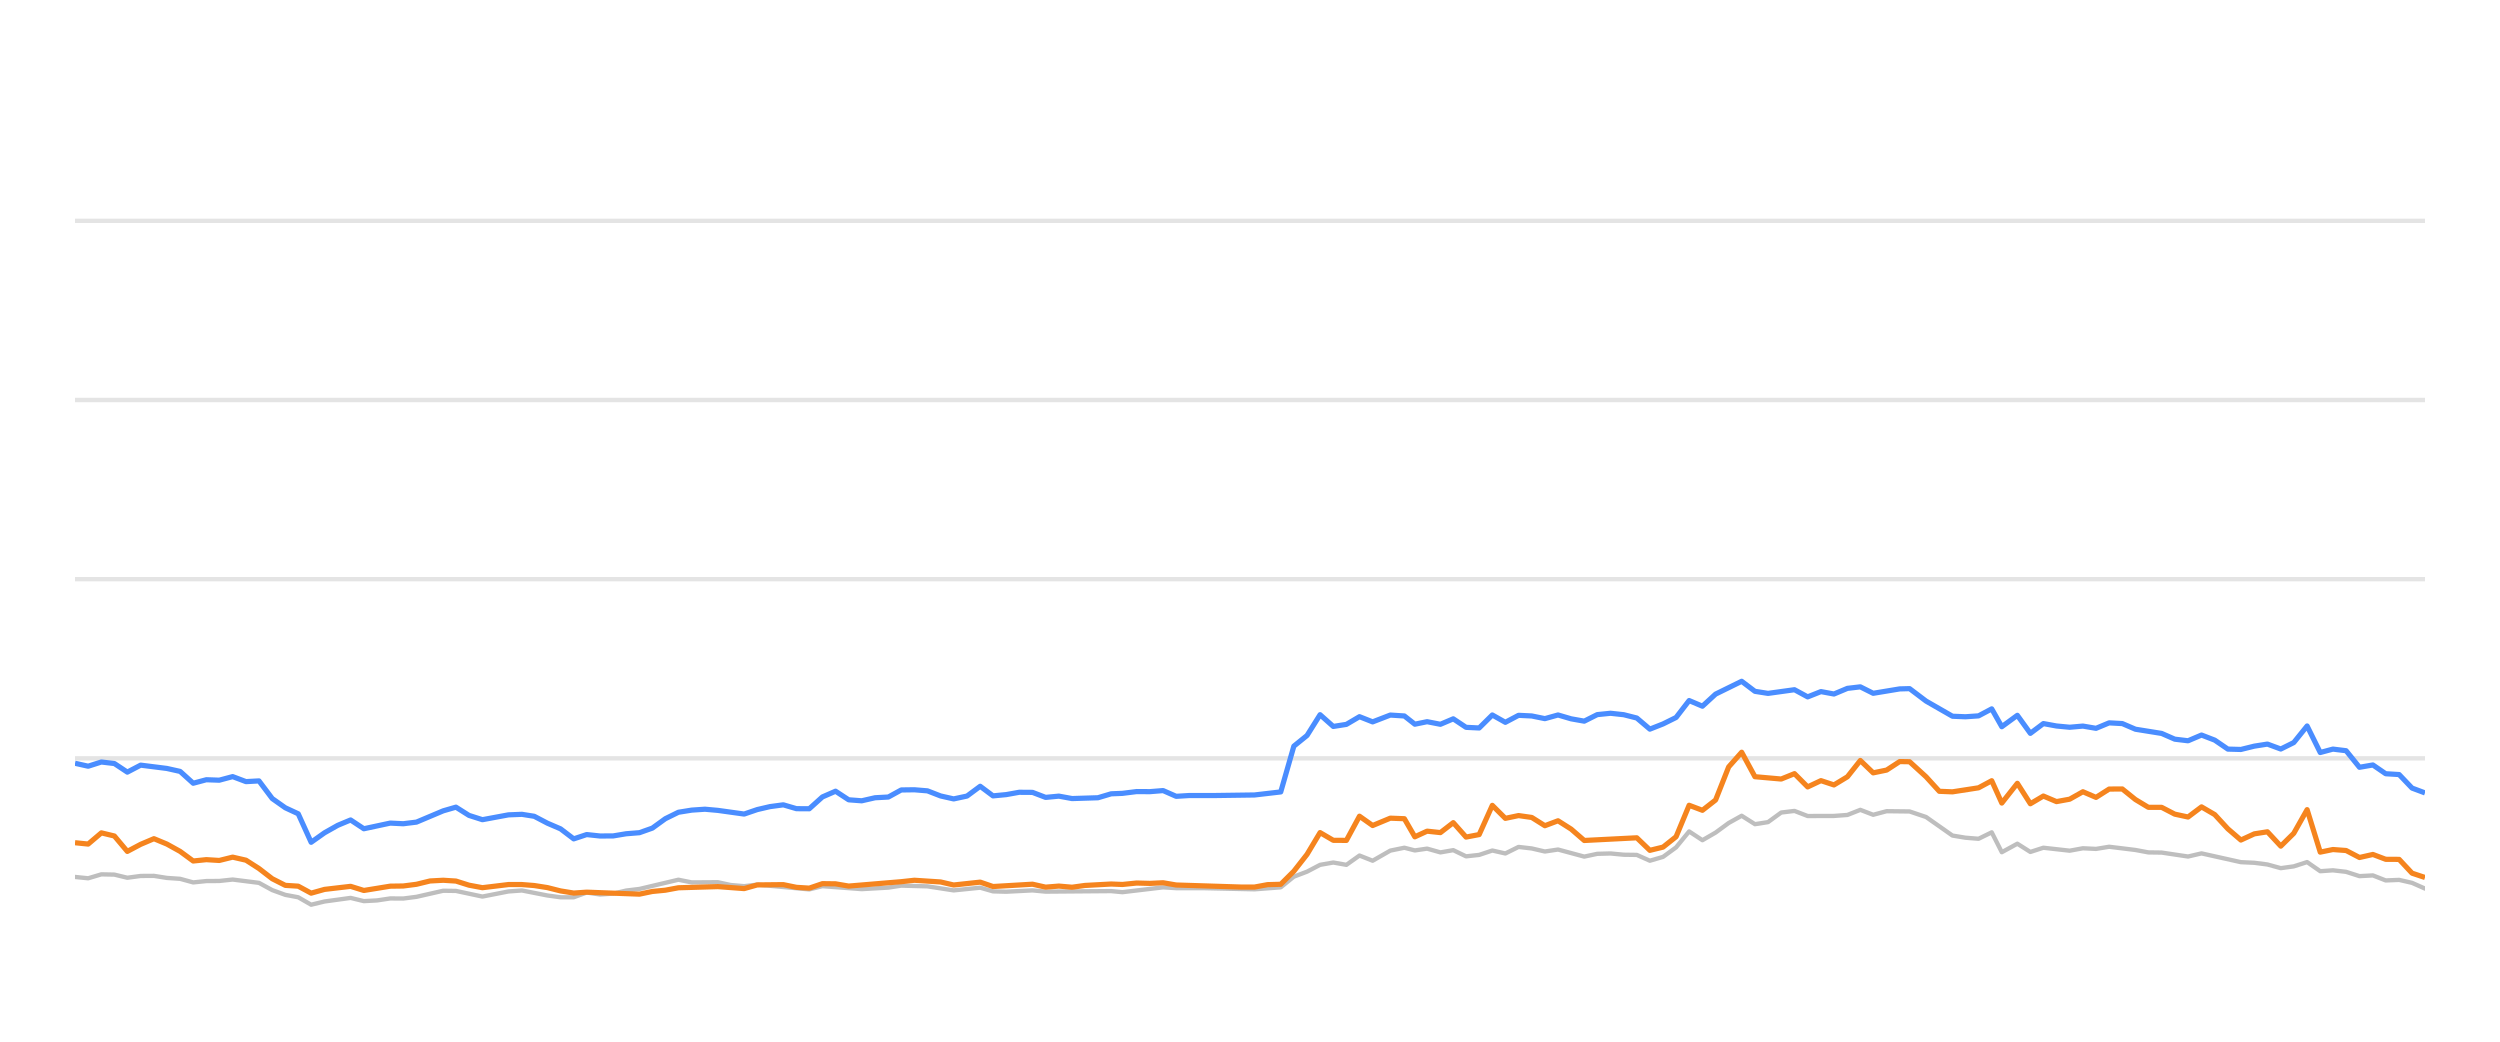
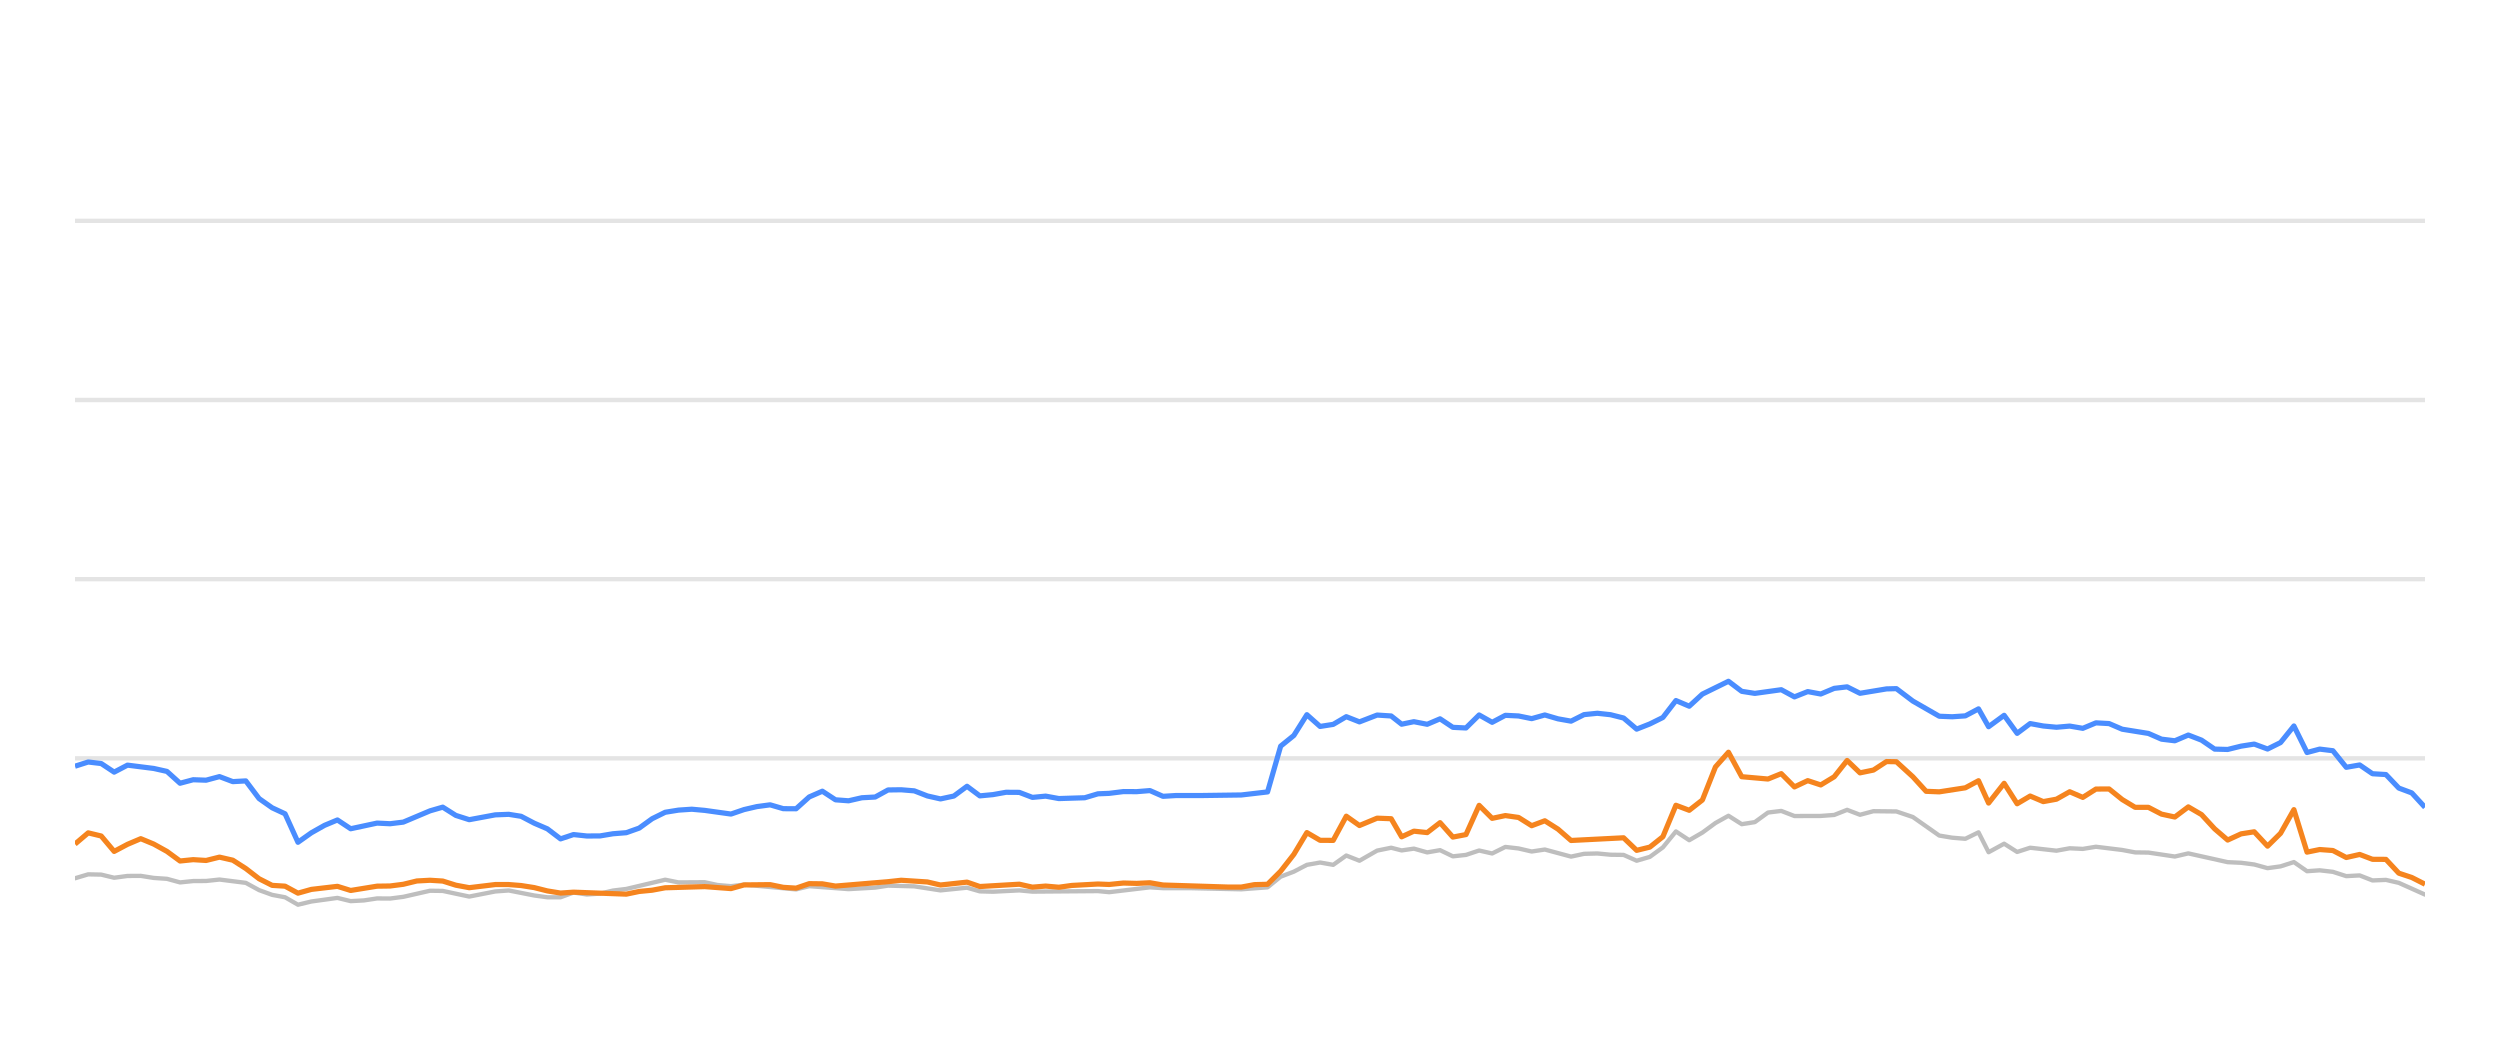
<svg xmlns="http://www.w3.org/2000/svg" width="288pt" height="120pt" viewBox="0 0 288 120" version="1.1">
  <defs>
    <style type="text/css">*{stroke-linejoin: round; stroke-linecap: butt}</style>
  </defs>
  <g id="figure_1">
    <g id="patch_1">
      <path d="M 0 120  L 288 120  L 288 0  L 0 0  L 0 120  z " style="fill: none; opacity: 0" />
    </g>
    <g id="axes_1">
      <g id="patch_2">
        <path d="M 8.64 108  L 279.36 108  L 279.36 4.8  L 8.64 4.8  L 8.64 108  z " style="fill: none" />
      </g>
      <g id="matplotlib.axis_1" />
      <g id="matplotlib.axis_2" />
      <g id="line2d_1">
-         <path d="M 8.64 87.36  L 279.36 87.36  " clip-path="url(#p8677d0cf7c)" style="fill: none; stroke: #b2b2b2; stroke-opacity: 0.35; stroke-width: 0.5; stroke-linecap: square" />
+         <path d="M 8.64 87.36  L 279.36 87.36  " clip-path="url(#pefb79c6687)" style="fill: none; stroke: #b2b2b2; stroke-opacity: 0.35; stroke-width: 0.5; stroke-linecap: square" />
      </g>
      <g id="line2d_2">
-         <path d="M 8.64 66.72  L 279.36 66.72  " clip-path="url(#p8677d0cf7c)" style="fill: none; stroke: #b2b2b2; stroke-opacity: 0.35; stroke-width: 0.5; stroke-linecap: square" />
+         <path d="M 8.64 66.72  L 279.36 66.72  " clip-path="url(#pefb79c6687)" style="fill: none; stroke: #b2b2b2; stroke-opacity: 0.35; stroke-width: 0.5; stroke-linecap: square" />
      </g>
      <g id="line2d_3">
-         <path d="M 8.64 46.08  L 279.36 46.08  " clip-path="url(#p8677d0cf7c)" style="fill: none; stroke: #b2b2b2; stroke-opacity: 0.35; stroke-width: 0.5; stroke-linecap: square" />
+         <path d="M 8.64 46.08  L 279.36 46.08  " clip-path="url(#pefb79c6687)" style="fill: none; stroke: #b2b2b2; stroke-opacity: 0.35; stroke-width: 0.5; stroke-linecap: square" />
      </g>
      <g id="line2d_4">
-         <path d="M 8.64 25.44  L 279.36 25.44  " clip-path="url(#p8677d0cf7c)" style="fill: none; stroke: #b2b2b2; stroke-opacity: 0.35; stroke-width: 0.5; stroke-linecap: square" />
+         <path d="M 8.64 25.44  L 279.36 25.44  " clip-path="url(#pefb79c6687)" style="fill: none; stroke: #b2b2b2; stroke-opacity: 0.35; stroke-width: 0.5; stroke-linecap: square" />
      </g>
      <g id="line2d_5">
-         <path d="M 8.64 101.024  L 10.157 101.178  L 11.677 100.724  L 13.177 100.755  L 14.668 101.117  L 16.204 100.91  L 17.735 100.9  L 19.224 101.137  L 20.751 101.24  L 22.258 101.653  L 23.771 101.498  L 25.26 101.488  L 26.803 101.323  L 29.834 101.705  L 31.362 102.541  L 32.869 103.088  L 34.355 103.366  L 35.844 104.223  L 37.388 103.851  L 40.389 103.439  L 41.916 103.81  L 43.437 103.728  L 44.954 103.5  L 46.455 103.511  L 47.977 103.315  L 51.059 102.613  L 52.523 102.634  L 55.574 103.284  L 58.569 102.696  L 60.125 102.582  L 63.063 103.16  L 64.574 103.366  L 66.093 103.366  L 67.586 102.819  L 69.127 103.046  L 70.649 102.943  L 72.132 102.592  L 73.665 102.407  L 78.151 101.344  L 79.685 101.653  L 82.7 101.633  L 84.17 101.952  L 85.728 102.087  L 87.236 101.911  L 93.229 102.458  L 94.741 102.087  L 99.272 102.427  L 102.339 102.252  L 103.823 102.025  L 106.845 102.107  L 109.863 102.572  L 112.92 102.262  L 114.395 102.685  L 115.911 102.726  L 118.945 102.572  L 120.456 102.716  L 128.002 102.654  L 129.3 102.778  L 133.99 102.221  L 135.494 102.314  L 138.541 102.314  L 144.519 102.448  L 147.541 102.221  L 149.052 100.993  L 150.57 100.415  L 152.073 99.63  L 153.594 99.362  L 155.104 99.63  L 156.612 98.557  L 158.129 99.156  L 160.163 97.99  L 161.783 97.659  L 162.989 97.969  L 164.402 97.763  L 165.936 98.196  L 167.416 97.938  L 168.89 98.65  L 170.401 98.485  L 171.915 97.979  L 173.416 98.32  L 174.937 97.566  L 176.458 97.742  L 177.97 98.093  L 179.484 97.866  L 182.506 98.681  L 184.003 98.361  L 185.536 98.32  L 187.053 98.464  L 188.559 98.485  L 190.064 99.156  L 191.584 98.712  L 193.084 97.618  L 194.587 95.781  L 196.12 96.792  L 197.636 95.915  L 199.141 94.811  L 200.64 93.975  L 202.168 94.945  L 203.677 94.708  L 205.194 93.604  L 206.723 93.418  L 208.243 94.006  L 211.272 93.996  L 212.821 93.882  L 214.309 93.294  L 215.792 93.862  L 217.342 93.449  L 219.986 93.48  L 221.884 94.12  L 224.922 96.256  L 226.414 96.504  L 227.929 96.627  L 229.446 95.884  L 230.608 98.175  L 232.398 97.195  L 233.897 98.144  L 235.396 97.659  L 238.428 98  L 239.951 97.721  L 241.461 97.794  L 242.974 97.546  L 246.001 97.917  L 247.491 98.196  L 249.02 98.217  L 252.062 98.671  L 253.616 98.31  L 258.151 99.321  L 259.699 99.393  L 261.208 99.589  L 262.746 100.012  L 264.241 99.806  L 265.779 99.311  L 267.291 100.363  L 268.752 100.26  L 270.271 100.435  L 271.812 100.931  L 273.359 100.848  L 274.832 101.426  L 276.382 101.364  L 277.866 101.705  L 279.36 102.365  L 279.36 102.365  " clip-path="url(#p8677d0cf7c)" style="fill: none; stroke: #bebebe; stroke-width: 0.5; stroke-linecap: round" />
+         <path d="M 8.64 101.178  L 10.16 100.724  L 11.66 100.755  L 13.151 101.117  L 14.687 100.91  L 16.218 100.9  L 17.707 101.137  L 19.234 101.24  L 20.741 101.653  L 22.253 101.498  L 23.743 101.488  L 25.285 101.323  L 28.316 101.705  L 29.845 102.541  L 31.351 103.088  L 32.838 103.366  L 34.326 104.223  L 35.87 103.851  L 38.871 103.439  L 40.398 103.81  L 41.919 103.728  L 43.436 103.5  L 44.937 103.511  L 46.459 103.315  L 49.542 102.613  L 51.005 102.634  L 54.056 103.284  L 57.051 102.696  L 58.606 102.582  L 61.545 103.16  L 63.056 103.366  L 64.575 103.366  L 66.068 102.819  L 67.609 103.046  L 69.131 102.943  L 70.613 102.592  L 72.147 102.407  L 76.632 101.344  L 78.166 101.653  L 81.181 101.633  L 82.652 101.952  L 84.209 102.087  L 85.717 101.911  L 91.71 102.458  L 93.222 102.087  L 97.753 102.427  L 100.82 102.252  L 102.304 102.025  L 105.326 102.107  L 108.344 102.572  L 111.401 102.262  L 112.876 102.685  L 114.392 102.726  L 117.425 102.572  L 118.936 102.716  L 126.483 102.654  L 127.78 102.778  L 132.471 102.221  L 133.975 102.314  L 137.021 102.314  L 143 102.448  L 146.021 102.221  L 147.532 100.993  L 149.05 100.415  L 150.553 99.63  L 152.074 99.362  L 153.584 99.63  L 155.092 98.557  L 156.609 99.156  L 158.643 97.99  L 160.262 97.659  L 161.468 97.969  L 162.881 97.763  L 164.416 98.196  L 165.895 97.938  L 167.37 98.65  L 168.88 98.485  L 170.395 97.979  L 171.896 98.32  L 173.417 97.566  L 174.937 97.742  L 176.45 98.093  L 177.963 97.866  L 180.985 98.681  L 182.483 98.361  L 184.015 98.32  L 185.532 98.464  L 187.039 98.485  L 188.544 99.156  L 190.063 98.712  L 191.563 97.618  L 193.066 95.781  L 194.599 96.792  L 196.115 95.915  L 197.62 94.811  L 199.119 93.975  L 200.647 94.945  L 202.156 94.708  L 203.673 93.604  L 205.202 93.418  L 206.721 94.006  L 209.751 93.996  L 211.3 93.882  L 212.788 93.294  L 214.271 93.862  L 215.821 93.449  L 218.465 93.48  L 220.363 94.12  L 223.401 96.256  L 224.892 96.504  L 226.407 96.627  L 227.924 95.884  L 229.086 98.175  L 230.876 97.195  L 232.375 98.144  L 233.874 97.659  L 236.906 98  L 238.429 97.721  L 239.939 97.794  L 241.452 97.546  L 244.479 97.917  L 245.969 98.196  L 247.498 98.217  L 250.54 98.671  L 252.094 98.31  L 256.629 99.321  L 258.176 99.393  L 259.686 99.589  L 261.224 100.012  L 262.719 99.806  L 264.257 99.311  L 265.769 100.363  L 267.23 100.26  L 268.748 100.435  L 270.29 100.931  L 271.837 100.848  L 273.31 101.426  L 274.859 101.364  L 276.343 101.705  L 279.36 103.057  L 279.36 103.057  " clip-path="url(#pefb79c6687)" style="fill: none; stroke: #bebebe; stroke-width: 0.5; stroke-linecap: round" />
      </g>
      <g id="line2d_6">
-         <path d="M 8.64 87.928  L 10.157 88.268  L 11.677 87.783  L 13.177 87.959  L 14.668 88.949  L 16.204 88.144  L 19.224 88.526  L 20.751 88.867  L 22.258 90.229  L 23.771 89.826  L 25.26 89.878  L 26.803 89.465  L 28.337 90.043  L 29.834 89.961  L 31.362 91.994  L 32.869 93.057  L 34.355 93.748  L 35.844 97.03  L 37.388 95.936  L 38.906 95.079  L 40.389 94.46  L 41.916 95.472  L 44.954 94.821  L 46.455 94.894  L 47.977 94.708  L 51.059 93.408  L 52.523 92.984  L 54.027 93.934  L 55.574 94.429  L 58.569 93.872  L 60.125 93.81  L 61.546 94.037  L 63.063 94.832  L 64.574 95.482  L 66.093 96.638  L 67.586 96.142  L 69.127 96.307  L 70.649 96.297  L 72.132 96.049  L 73.665 95.926  L 75.151 95.399  L 76.646 94.316  L 78.151 93.573  L 79.685 93.325  L 81.211 93.222  L 82.7 93.356  L 85.728 93.779  L 87.236 93.263  L 88.703 92.922  L 90.237 92.716  L 91.752 93.16  L 93.229 93.17  L 94.741 91.808  L 96.256 91.147  L 97.768 92.138  L 99.272 92.252  L 100.806 91.901  L 102.339 91.818  L 103.823 91.003  L 105.335 90.982  L 106.845 91.106  L 108.356 91.694  L 109.863 92.035  L 111.4 91.705  L 112.92 90.58  L 114.395 91.684  L 115.911 91.54  L 117.412 91.271  L 118.945 91.282  L 120.456 91.86  L 121.98 91.715  L 123.499 91.994  L 126.486 91.901  L 128.002 91.447  L 129.3 91.395  L 130.942 91.189  L 132.471 91.199  L 133.99 91.075  L 135.494 91.736  L 137.026 91.643  L 140.051 91.643  L 144.519 91.581  L 147.541 91.23  L 149.052 85.956  L 150.57 84.728  L 152.073 82.334  L 153.594 83.686  L 155.104 83.449  L 156.612 82.561  L 158.129 83.16  L 160.163 82.375  L 161.783 82.479  L 162.989 83.428  L 164.402 83.139  L 165.936 83.438  L 167.416 82.809  L 168.89 83.789  L 170.401 83.862  L 171.915 82.365  L 173.416 83.211  L 174.937 82.406  L 176.458 82.479  L 177.97 82.788  L 179.484 82.365  L 180.996 82.809  L 182.506 83.077  L 184.003 82.324  L 185.536 82.169  L 187.053 82.334  L 188.559 82.716  L 190.064 83.996  L 191.584 83.397  L 193.084 82.654  L 194.587 80.704  L 196.12 81.354  L 197.636 79.961  L 200.64 78.485  L 202.168 79.641  L 203.677 79.878  L 206.723 79.455  L 208.243 80.28  L 209.774 79.672  L 211.272 79.95  L 212.821 79.3  L 214.309 79.125  L 215.792 79.868  L 218.845 79.362  L 219.986 79.331  L 221.884 80.766  L 224.922 82.51  L 226.414 82.572  L 227.929 82.468  L 229.446 81.663  L 230.608 83.717  L 232.398 82.406  L 233.897 84.481  L 235.396 83.356  L 236.907 83.634  L 238.428 83.779  L 239.951 83.645  L 241.461 83.903  L 242.974 83.273  L 244.489 83.356  L 246.001 84.006  L 249.02 84.491  L 250.531 85.152  L 252.062 85.337  L 253.616 84.677  L 255.139 85.265  L 256.65 86.297  L 258.151 86.338  L 259.699 85.956  L 261.208 85.719  L 262.746 86.287  L 264.241 85.544  L 265.779 83.634  L 267.291 86.689  L 268.752 86.297  L 270.271 86.483  L 271.812 88.392  L 273.359 88.124  L 274.832 89.135  L 276.382 89.228  L 277.866 90.786  L 279.36 91.344  L 279.36 91.344  " clip-path="url(#p8677d0cf7c)" style="fill: none; stroke: #4a8dff; stroke-width: 0.6" />
+         <path d="M 8.64 88.268  L 10.16 87.783  L 11.66 87.959  L 13.151 88.949  L 14.687 88.144  L 17.707 88.526  L 19.234 88.867  L 20.741 90.229  L 22.253 89.826  L 23.743 89.878  L 25.285 89.465  L 26.819 90.043  L 28.316 89.961  L 29.845 91.994  L 31.351 93.057  L 32.838 93.748  L 34.326 97.03  L 35.87 95.936  L 37.388 95.079  L 38.871 94.46  L 40.398 95.472  L 43.436 94.821  L 44.937 94.894  L 46.459 94.708  L 49.542 93.408  L 51.005 92.984  L 52.509 93.934  L 54.056 94.429  L 57.051 93.872  L 58.606 93.81  L 60.028 94.037  L 61.545 94.832  L 63.056 95.482  L 64.575 96.638  L 66.068 96.142  L 67.609 96.307  L 69.131 96.297  L 70.613 96.049  L 72.147 95.926  L 73.632 95.399  L 75.127 94.316  L 76.632 93.573  L 78.166 93.325  L 79.692 93.222  L 81.181 93.356  L 84.209 93.779  L 85.717 93.263  L 87.184 92.922  L 88.718 92.716  L 90.233 93.16  L 91.71 93.17  L 93.222 91.808  L 94.737 91.147  L 96.249 92.138  L 97.753 92.252  L 99.288 91.901  L 100.82 91.818  L 102.304 91.003  L 103.816 90.982  L 105.326 91.106  L 106.837 91.694  L 108.344 92.035  L 109.881 91.705  L 111.401 90.58  L 112.876 91.684  L 114.392 91.54  L 115.893 91.271  L 117.425 91.282  L 118.936 91.86  L 120.461 91.715  L 121.979 91.994  L 124.966 91.901  L 126.483 91.447  L 127.78 91.395  L 129.423 91.189  L 130.951 91.199  L 132.471 91.075  L 133.975 91.736  L 135.506 91.643  L 138.531 91.643  L 143 91.581  L 146.021 91.23  L 147.532 85.956  L 149.05 84.728  L 150.553 82.334  L 152.074 83.686  L 153.584 83.449  L 155.092 82.561  L 156.609 83.16  L 158.643 82.375  L 160.262 82.479  L 161.468 83.428  L 162.881 83.139  L 164.416 83.438  L 165.895 82.809  L 167.37 83.789  L 168.88 83.862  L 170.395 82.365  L 171.896 83.211  L 173.417 82.406  L 174.937 82.479  L 176.45 82.788  L 177.963 82.365  L 179.476 82.809  L 180.985 83.077  L 182.483 82.324  L 184.015 82.169  L 185.532 82.334  L 187.039 82.716  L 188.544 83.996  L 190.063 83.397  L 191.563 82.654  L 193.066 80.704  L 194.599 81.354  L 196.115 79.961  L 199.119 78.485  L 200.647 79.641  L 202.156 79.878  L 205.202 79.455  L 206.721 80.28  L 208.253 79.672  L 209.751 79.95  L 211.3 79.3  L 212.788 79.125  L 214.271 79.868  L 217.324 79.362  L 218.465 79.331  L 220.363 80.766  L 223.401 82.51  L 224.892 82.572  L 226.407 82.468  L 227.924 81.663  L 229.086 83.717  L 230.876 82.406  L 232.375 84.481  L 233.874 83.356  L 235.385 83.634  L 236.906 83.779  L 238.429 83.645  L 239.939 83.903  L 241.452 83.273  L 242.967 83.356  L 244.479 84.006  L 247.498 84.491  L 249.009 85.152  L 250.54 85.337  L 252.094 84.677  L 253.617 85.265  L 255.127 86.297  L 256.629 86.338  L 258.176 85.956  L 259.686 85.719  L 261.224 86.287  L 262.719 85.544  L 264.257 83.634  L 265.769 86.689  L 267.23 86.297  L 268.748 86.483  L 270.29 88.392  L 271.837 88.124  L 273.31 89.135  L 274.859 89.228  L 276.343 90.786  L 277.837 91.344  L 279.36 93.005  L 279.36 93.005  " clip-path="url(#pefb79c6687)" style="fill: none; stroke: #4a8dff; stroke-width: 0.6" />
      </g>
      <g id="line2d_7">
-         <path d="M 8.64 97.081  L 10.157 97.236  L 11.677 95.946  L 13.177 96.307  L 14.668 98.082  L 16.204 97.267  L 17.735 96.617  L 19.224 97.236  L 20.751 98.082  L 22.258 99.187  L 23.771 99.032  L 25.26 99.125  L 26.803 98.743  L 28.337 99.094  L 29.834 100.054  L 31.362 101.23  L 32.869 101.994  L 34.355 102.087  L 35.844 102.892  L 37.388 102.458  L 40.389 102.107  L 41.916 102.582  L 44.954 102.087  L 46.455 102.066  L 47.977 101.87  L 49.539 101.488  L 51.059 101.406  L 52.523 101.498  L 54.027 101.973  L 55.574 102.262  L 58.569 101.901  L 60.125 101.901  L 61.546 102.014  L 63.063 102.252  L 64.574 102.634  L 66.093 102.881  L 67.586 102.778  L 73.665 103.005  L 75.151 102.696  L 76.646 102.551  L 78.151 102.272  L 82.7 102.138  L 85.728 102.365  L 87.236 101.942  L 90.237 101.911  L 91.752 102.221  L 93.229 102.314  L 94.741 101.798  L 96.256 101.818  L 97.768 102.076  L 103.823 101.571  L 105.335 101.406  L 108.356 101.602  L 109.863 101.952  L 112.92 101.622  L 114.395 102.128  L 118.945 101.86  L 120.456 102.2  L 121.98 102.076  L 123.499 102.21  L 124.979 102.004  L 128.002 101.839  L 129.3 101.891  L 130.942 101.725  L 132.471 101.767  L 133.99 101.694  L 135.494 101.952  L 143.01 102.19  L 144.519 102.19  L 146.027 101.911  L 147.541 101.87  L 149.052 100.363  L 150.57 98.423  L 152.073 95.915  L 153.594 96.803  L 155.104 96.813  L 156.612 94.027  L 158.129 95.1  L 160.163 94.254  L 161.783 94.316  L 162.989 96.4  L 164.402 95.75  L 165.936 95.915  L 167.416 94.77  L 168.89 96.431  L 170.401 96.142  L 171.915 92.778  L 173.416 94.274  L 174.937 93.954  L 176.458 94.171  L 177.97 95.121  L 179.484 94.553  L 180.996 95.513  L 182.506 96.823  L 188.559 96.514  L 190.064 97.959  L 191.584 97.587  L 193.084 96.39  L 194.587 92.768  L 196.12 93.346  L 197.636 92.159  L 199.141 88.351  L 200.64 86.658  L 202.168 89.476  L 205.194 89.744  L 206.723 89.125  L 208.243 90.652  L 209.774 89.93  L 211.272 90.425  L 212.821 89.486  L 214.309 87.608  L 215.792 89.032  L 217.342 88.712  L 218.845 87.732  L 219.986 87.752  L 221.884 89.486  L 223.408 91.158  L 224.922 91.22  L 227.929 90.755  L 229.446 89.94  L 230.608 92.51  L 232.398 90.239  L 233.897 92.592  L 235.396 91.705  L 236.907 92.345  L 238.428 92.066  L 239.951 91.209  L 241.461 91.86  L 242.974 90.9  L 244.489 90.889  L 246.001 92.107  L 247.491 93.005  L 249.02 93.005  L 250.531 93.789  L 252.062 94.12  L 253.616 92.953  L 255.139 93.841  L 256.65 95.482  L 258.151 96.772  L 259.699 96.06  L 261.208 95.822  L 262.746 97.474  L 264.241 95.998  L 265.779 93.273  L 267.291 98.165  L 268.752 97.866  L 270.271 97.979  L 271.812 98.784  L 273.359 98.433  L 274.832 98.991  L 276.382 99.001  L 277.866 100.59  L 279.36 101.086  L 279.36 101.086  " clip-path="url(#p8677d0cf7c)" style="fill: none; stroke: #f5841e; stroke-width: 0.6" />
+         <path d="M 8.64 97.236  L 10.16 95.946  L 11.66 96.307  L 13.151 98.082  L 14.687 97.267  L 16.218 96.617  L 17.707 97.236  L 19.234 98.082  L 20.741 99.187  L 22.253 99.032  L 23.743 99.125  L 25.285 98.743  L 26.819 99.094  L 28.316 100.054  L 29.845 101.23  L 31.351 101.994  L 32.838 102.087  L 34.326 102.892  L 35.87 102.458  L 38.871 102.107  L 40.398 102.582  L 43.436 102.087  L 44.937 102.066  L 46.459 101.87  L 48.021 101.488  L 49.542 101.406  L 51.005 101.498  L 52.509 101.973  L 54.056 102.262  L 57.051 101.901  L 58.606 101.901  L 60.028 102.014  L 61.545 102.252  L 63.056 102.634  L 64.575 102.881  L 66.068 102.778  L 72.147 103.005  L 73.632 102.696  L 75.127 102.551  L 76.632 102.272  L 81.181 102.138  L 84.209 102.365  L 85.717 101.942  L 88.718 101.911  L 90.233 102.221  L 91.71 102.314  L 93.222 101.798  L 94.737 101.818  L 96.249 102.076  L 102.304 101.571  L 103.816 101.406  L 106.837 101.602  L 108.344 101.952  L 111.401 101.622  L 112.876 102.128  L 117.425 101.86  L 118.936 102.2  L 120.461 102.076  L 121.979 102.21  L 123.46 102.004  L 126.483 101.839  L 127.78 101.891  L 129.423 101.725  L 130.951 101.767  L 132.471 101.694  L 133.975 101.952  L 141.49 102.19  L 143 102.19  L 144.507 101.911  L 146.021 101.87  L 147.532 100.363  L 149.05 98.423  L 150.553 95.915  L 152.074 96.803  L 153.584 96.813  L 155.092 94.027  L 156.609 95.1  L 158.643 94.254  L 160.262 94.316  L 161.468 96.4  L 162.881 95.75  L 164.416 95.915  L 165.895 94.77  L 167.37 96.431  L 168.88 96.142  L 170.395 92.778  L 171.896 94.274  L 173.417 93.954  L 174.937 94.171  L 176.45 95.121  L 177.963 94.553  L 179.476 95.513  L 180.985 96.823  L 187.039 96.514  L 188.544 97.959  L 190.063 97.587  L 191.563 96.39  L 193.066 92.768  L 194.599 93.346  L 196.115 92.159  L 197.62 88.351  L 199.119 86.658  L 200.647 89.476  L 203.673 89.744  L 205.202 89.125  L 206.721 90.652  L 208.253 89.93  L 209.751 90.425  L 211.3 89.486  L 212.788 87.608  L 214.271 89.032  L 215.821 88.712  L 217.324 87.732  L 218.465 87.752  L 220.363 89.486  L 221.886 91.158  L 223.401 91.22  L 226.407 90.755  L 227.924 89.94  L 229.086 92.51  L 230.876 90.239  L 232.375 92.592  L 233.874 91.705  L 235.385 92.345  L 236.906 92.066  L 238.429 91.209  L 239.939 91.86  L 241.452 90.9  L 242.967 90.889  L 244.479 92.107  L 245.969 93.005  L 247.498 93.005  L 249.009 93.789  L 250.54 94.12  L 252.094 92.953  L 253.617 93.841  L 255.127 95.482  L 256.629 96.772  L 258.176 96.06  L 259.686 95.822  L 261.224 97.474  L 262.719 95.998  L 264.257 93.273  L 265.769 98.165  L 267.23 97.866  L 268.748 97.979  L 270.29 98.784  L 271.837 98.433  L 273.31 98.991  L 274.859 99.001  L 276.343 100.59  L 277.837 101.086  L 279.36 101.86  L 279.36 101.86  " clip-path="url(#pefb79c6687)" style="fill: none; stroke: #f5841e; stroke-width: 0.6" />
      </g>
    </g>
  </g>
  <defs>
-     <clipPath id="p8677d0cf7c">
+     <clipPath id="pefb79c6687">
      <rect x="8.64" y="4.8" width="270.72" height="103.2" />
    </clipPath>
  </defs>
</svg>
